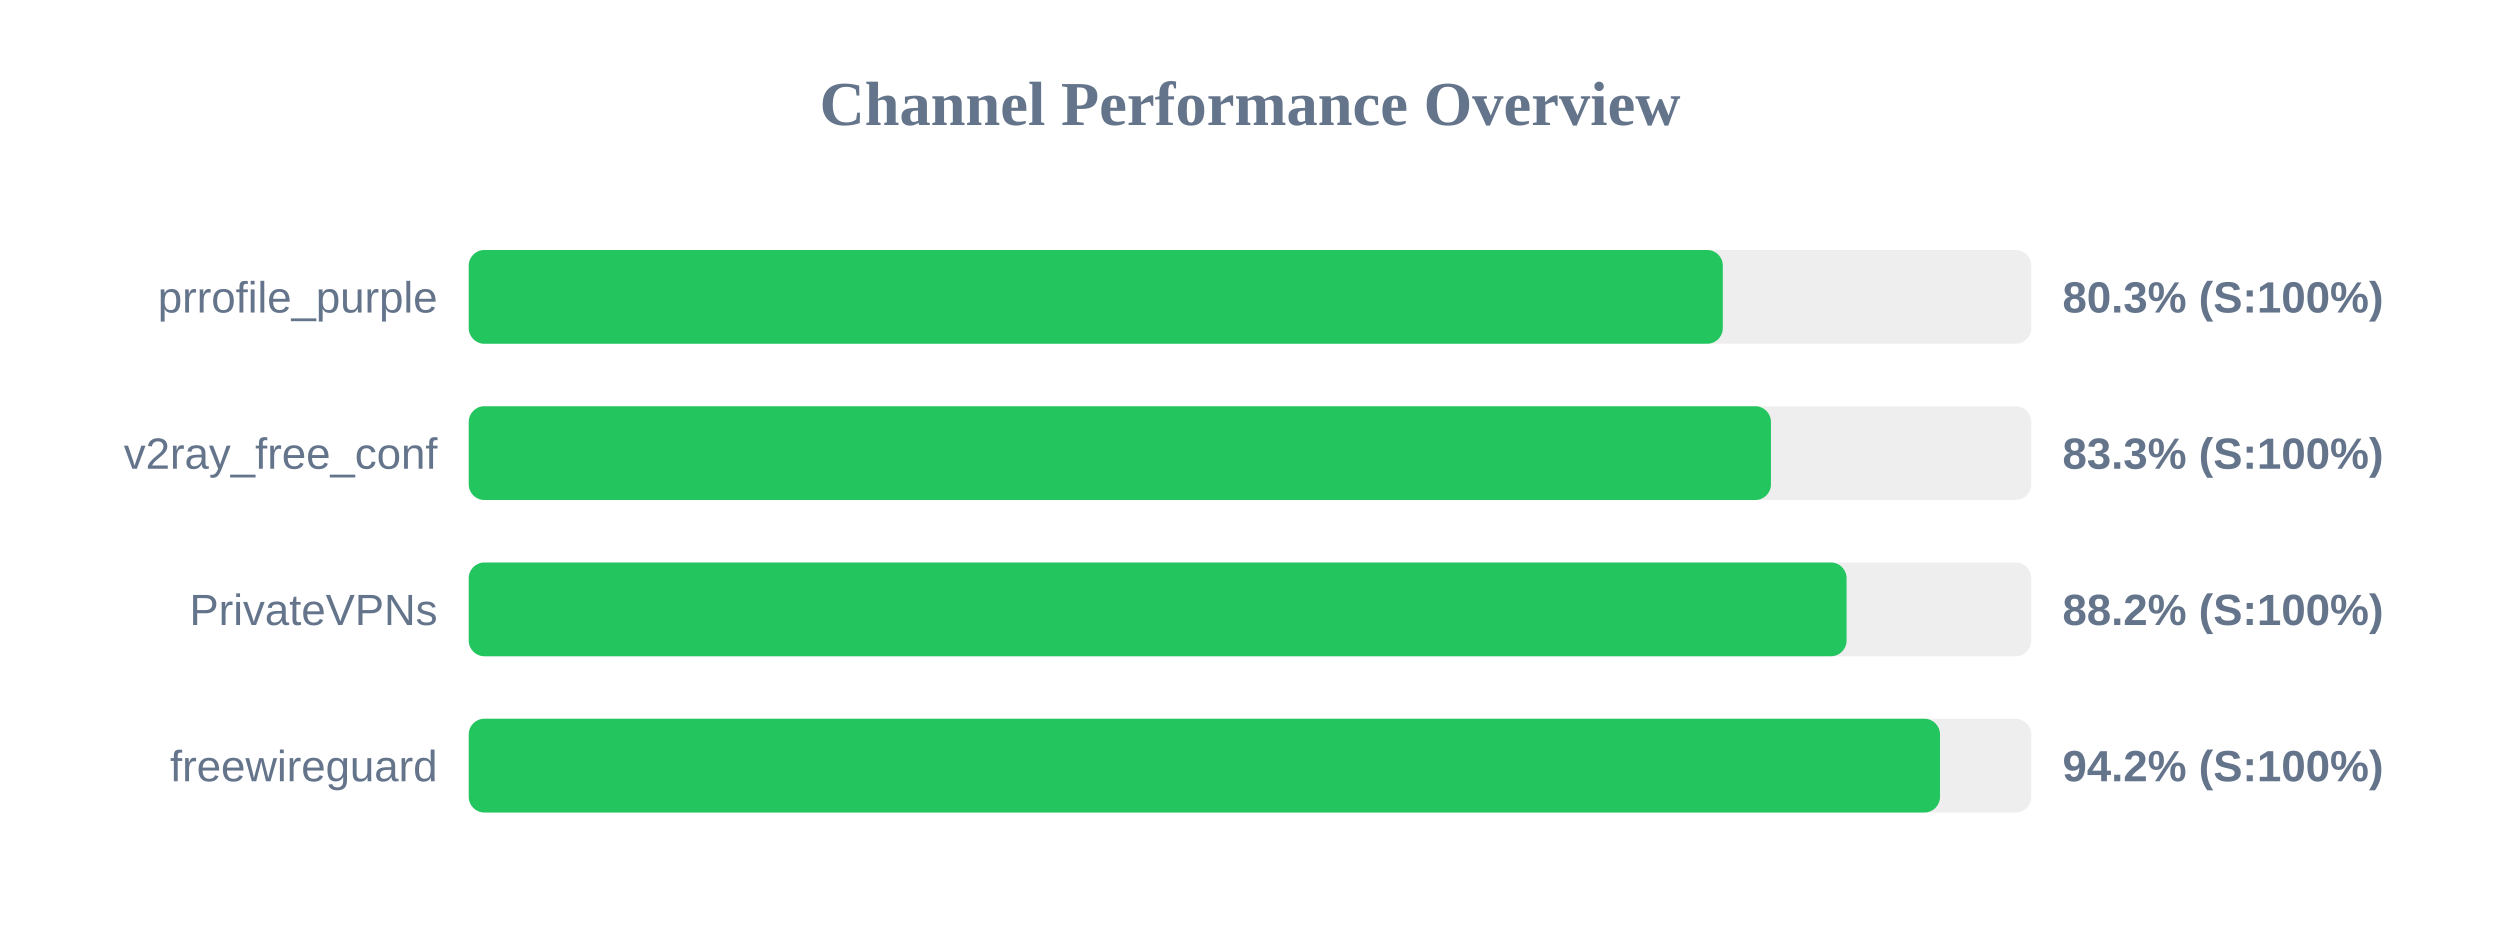
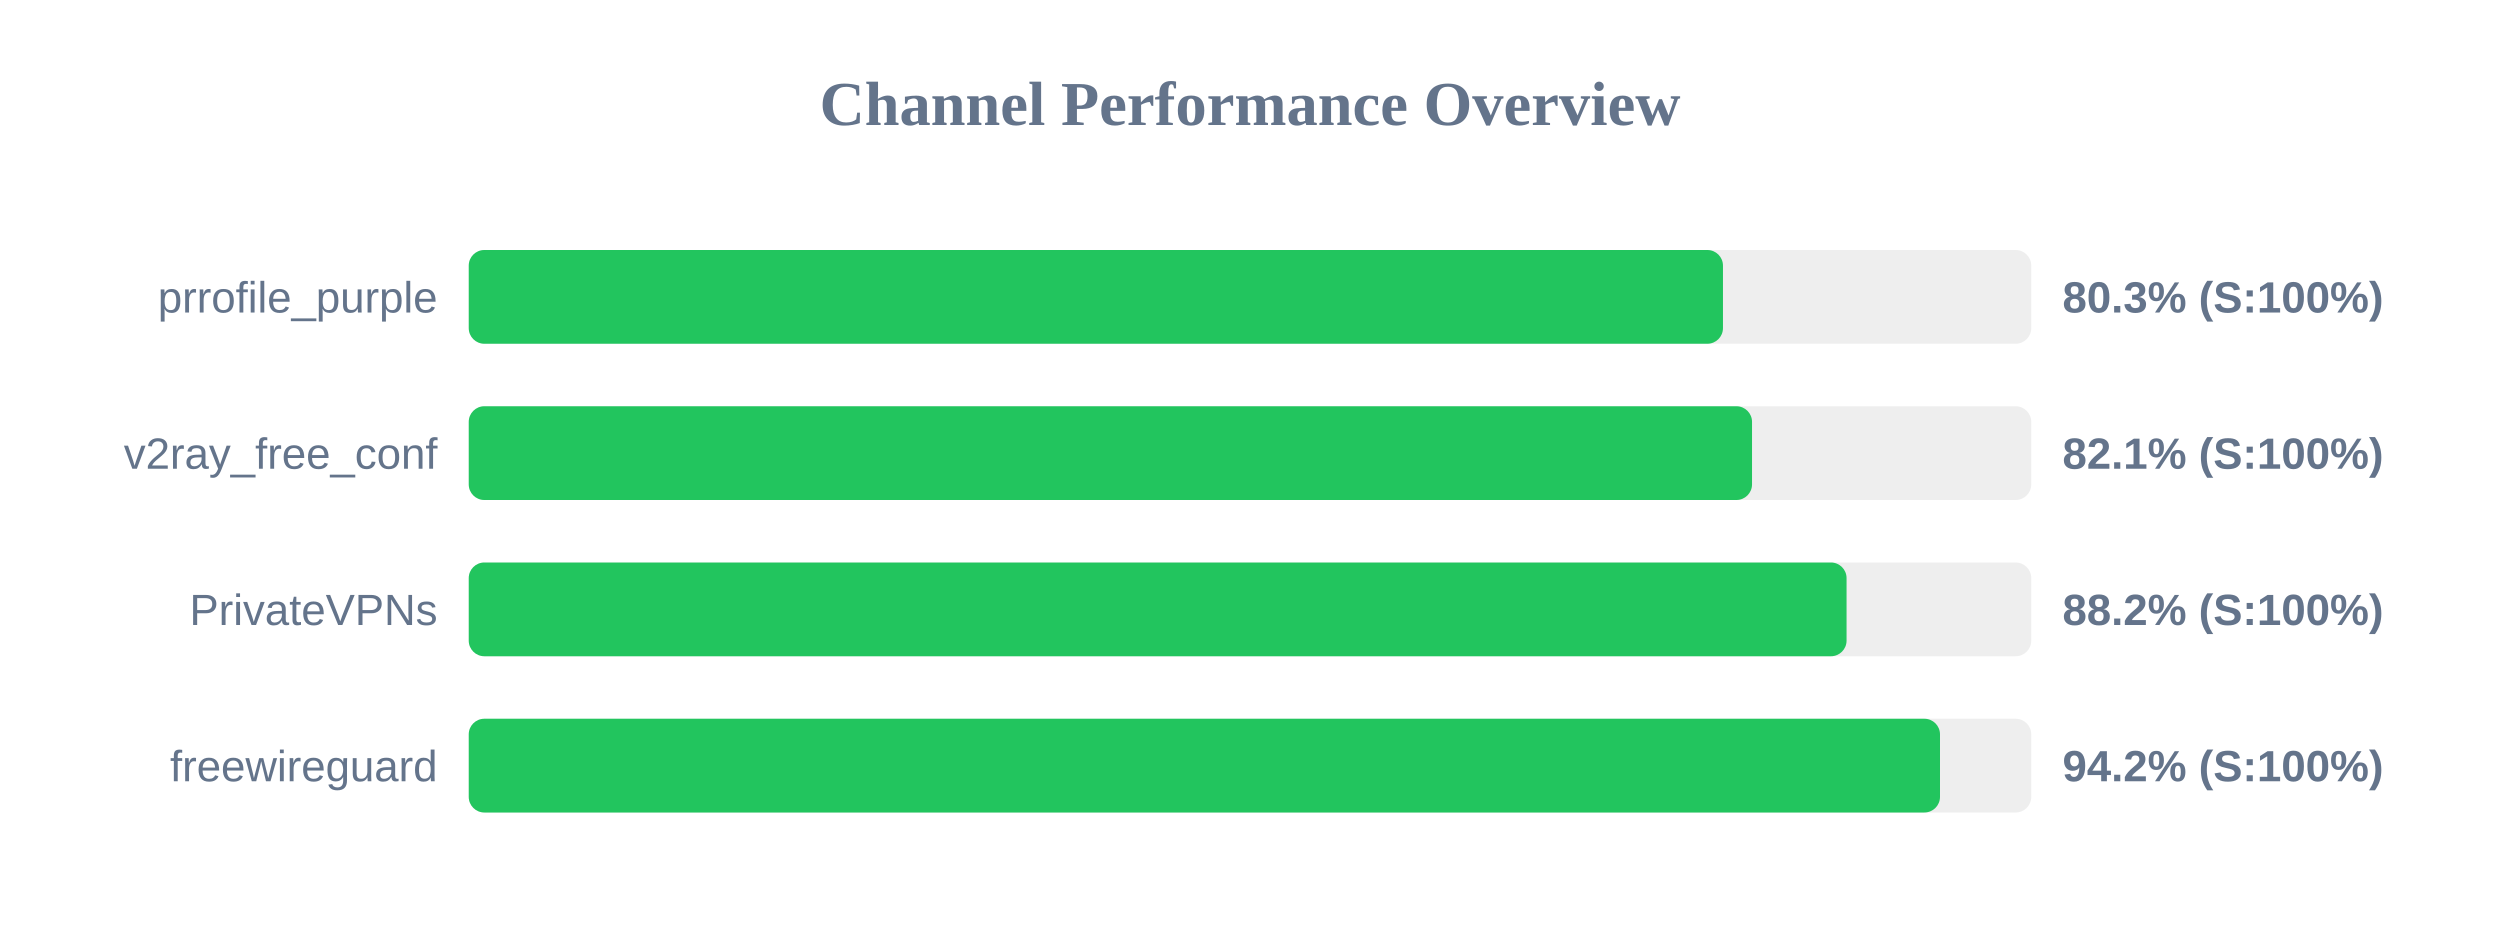
<svg xmlns="http://www.w3.org/2000/svg" width="800" height="300" version="1.1">
  <style>
        .row { font: 14px Arial; fill: #64748b; }
        .score { font: bold 14px Arial; fill: #64748b; }
    </style>
  <text x="400" y="40" text-anchor="middle" font-size="20px" font-weight="bold" fill="#64748b">Channel Performance Overview</text>
  <rect x="150" y="80" width="500" height="30" fill="#eee" rx="5" />
-   <rect x="150" y="80" width="401.3" height="30" fill="#22c55e" rx="5" />
+   <rect x="150" y="80" width="401.35" height="30" fill="#22c55e" rx="5" />
  <text x="140" y="100" text-anchor="end" class="row">prrofile_purple</text>
  <text x="660" y="100" text-anchor="start" class="score">80.3% (S:100%)</text>
  <rect x="150" y="130" width="500" height="30" fill="#eee" rx="5" />
-   <rect x="150" y="130" width="416.7" height="30" fill="#22c55e" rx="5" />
+   <rect x="150" y="130" width="410.65" height="30" fill="#22c55e" rx="5" />
  <text x="140" y="150" text-anchor="end" class="row">v2ray_free_conf</text>
-   <text x="660" y="150" text-anchor="start" class="score">83.3% (S:100%)</text>
+   <text x="660" y="150" text-anchor="start" class="score">82.1% (S:100%)</text>
  <rect x="150" y="180" width="500" height="30" fill="#eee" rx="5" />
  <rect x="150" y="180" width="440.9" height="30" fill="#22c55e" rx="5" />
  <text x="140" y="200" text-anchor="end" class="row">PrivateVPNs</text>
  <text x="660" y="200" text-anchor="start" class="score">88.2% (S:100%)</text>
  <rect x="150" y="230" width="500" height="30" fill="#eee" rx="5" />
  <rect x="150" y="230" width="470.8" height="30" fill="#22c55e" rx="5" />
  <text x="140" y="250" text-anchor="end" class="row">freewireguard</text>
  <text x="660" y="250" text-anchor="start" class="score">94.2% (S:100%)</text>
</svg>
